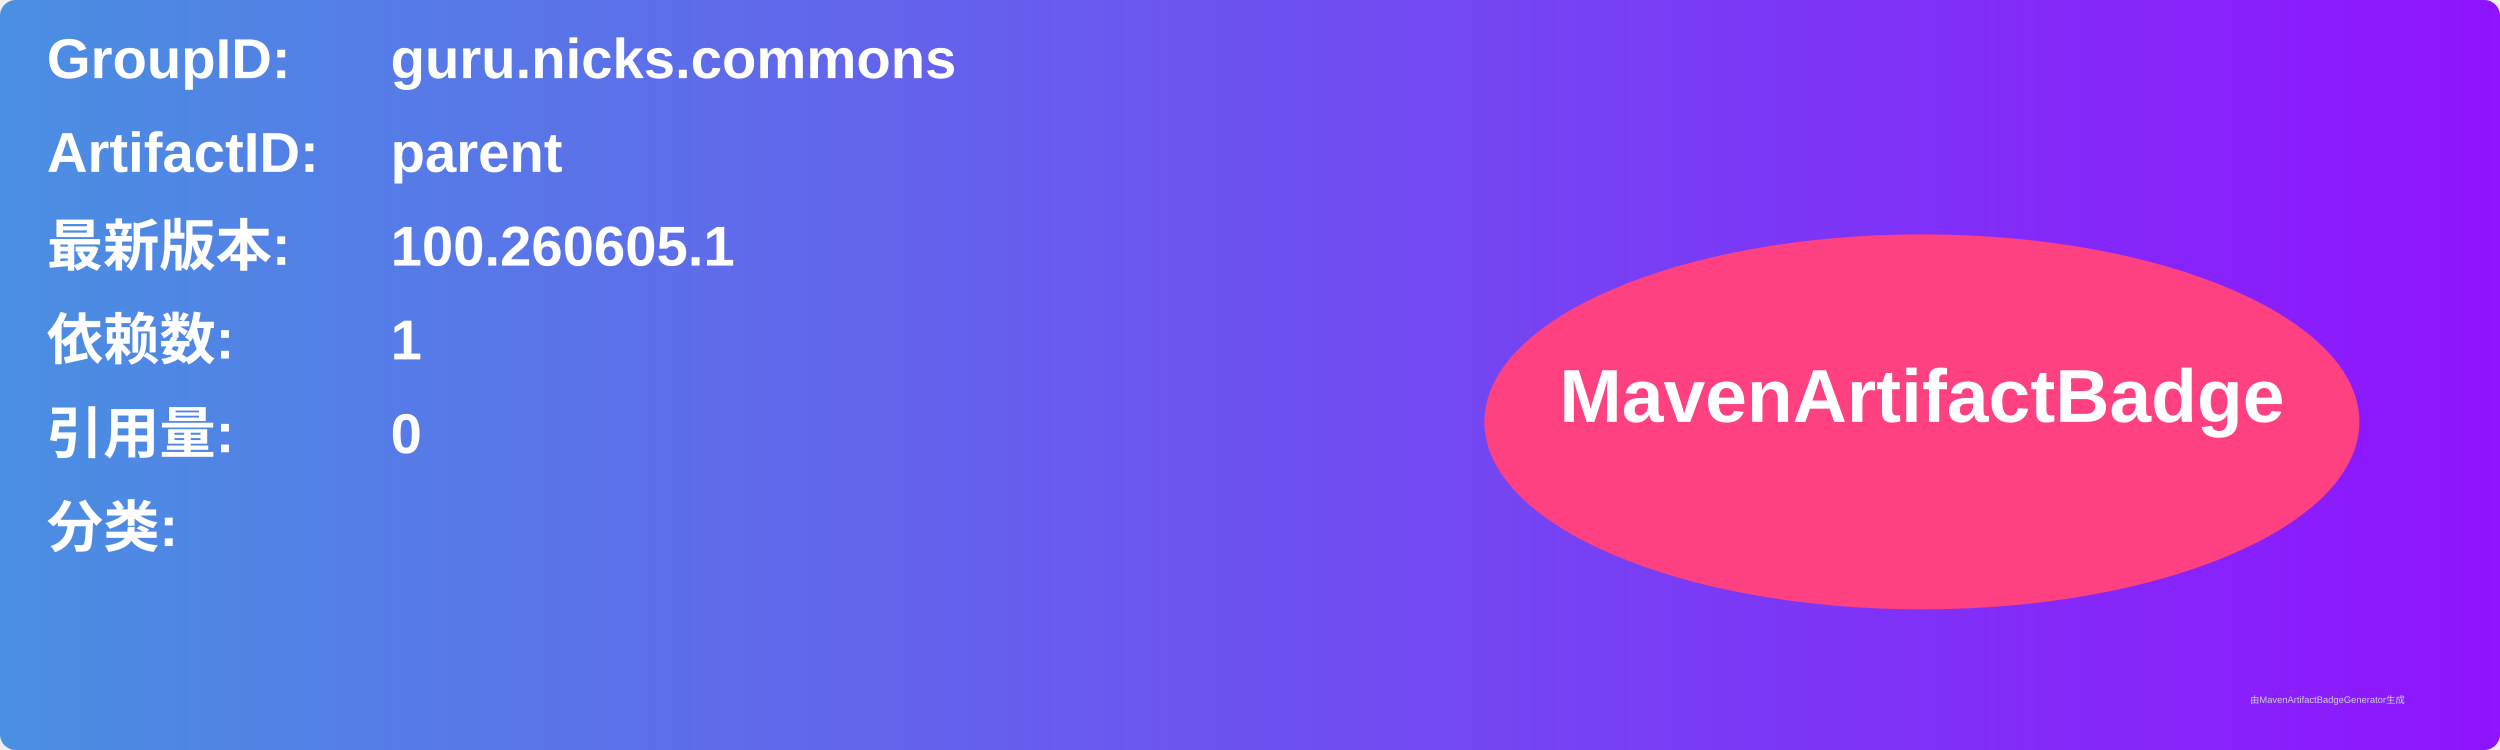
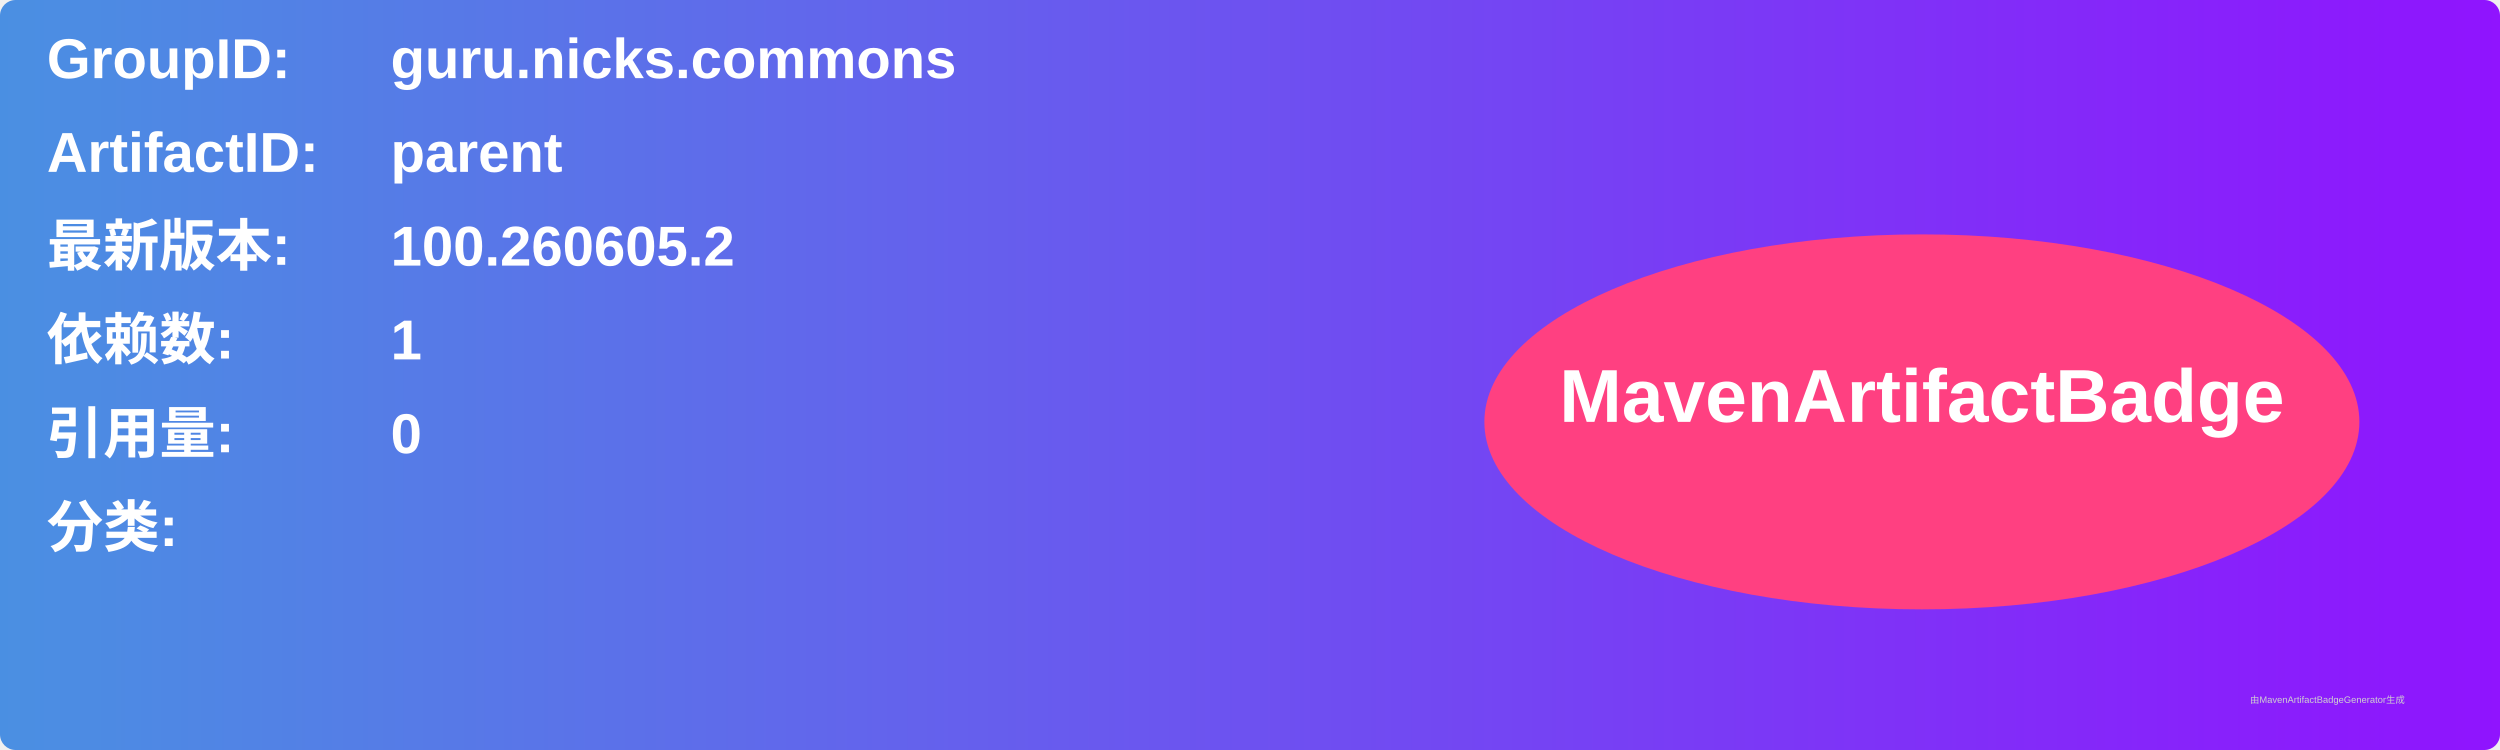
<svg xmlns="http://www.w3.org/2000/svg" width="800" height="240" viewBox="0 0 800 240">
  <linearGradient id="grad" x1="0%" y1="0%" x2="100%" y2="0%">
    <stop offset="0%" stop-color="#4a90e2" />
    <stop offset="100%" stop-color="#9013fe" />
  </linearGradient>
  <rect width="100%" height="100%" rx="5" ry="5" fill="url(#grad)" />
  <g transform="translate(15, 15)">
    <text x="0" y="10" font-family="Arial" font-size="18" fill="white" font-weight="bold" width="260">GroupID:</text>
    <text x="110" y="10" font-family="Arial" font-size="18" fill="white" font-weight="bold" width="460">guru.nicks.commons</text>
    <text x="0" y="40" font-family="Arial" font-size="18" fill="white" font-weight="bold" width="260">ArtifactID:</text>
    <text x="110" y="40" font-family="Arial" font-size="18" fill="white" font-weight="bold" width="460">parent</text>
    <text x="0" y="70" font-family="Arial" font-size="18" fill="white" font-weight="bold">最新版本:</text>
    <text x="110" y="70" font-family="Arial" font-size="18" fill="white" font-weight="bold">
-       <tspan font-weight="bold">100.260605.1</tspan>
+       <tspan font-weight="bold">100.260605.2</tspan>
    </text>
    <text x="0" y="100" font-family="Arial" font-size="18" fill="white" font-weight="bold">依赖数: </text>
    <text x="110" y="100" font-family="Arial" font-size="18" fill="white">
      <tspan font-weight="bold">1</tspan>
    </text>
    <text x="0" y="130" font-family="Arial" font-size="18" fill="white" font-weight="bold">引用量: </text>
    <text x="110" y="130" font-family="Arial" font-size="18" fill="white">
      <tspan font-weight="bold">0</tspan>
    </text>
    <text x="0" y="160" font-family="Arial" font-size="18" fill="white" font-weight="bold">分类:</text>
    <text x="10" y="190" font-family="Arial" font-size="10" fill="white">
      <tspan font-weight="bold" />
    </text>
    <ellipse cx="600" cy="120" rx="140" ry="60" fill="#ff4081" />
    <text x="600" y="120" text-anchor="middle" font-family="Arial" font-size="24" fill="white" font-weight="bold">MavenArtifactBadge</text>
  </g>
  <text x="720" y="225" font-family="Arial" font-size="3" fill="#d0d0d0">由MavenArtifactBadgeGenerator生成</text>
</svg>
